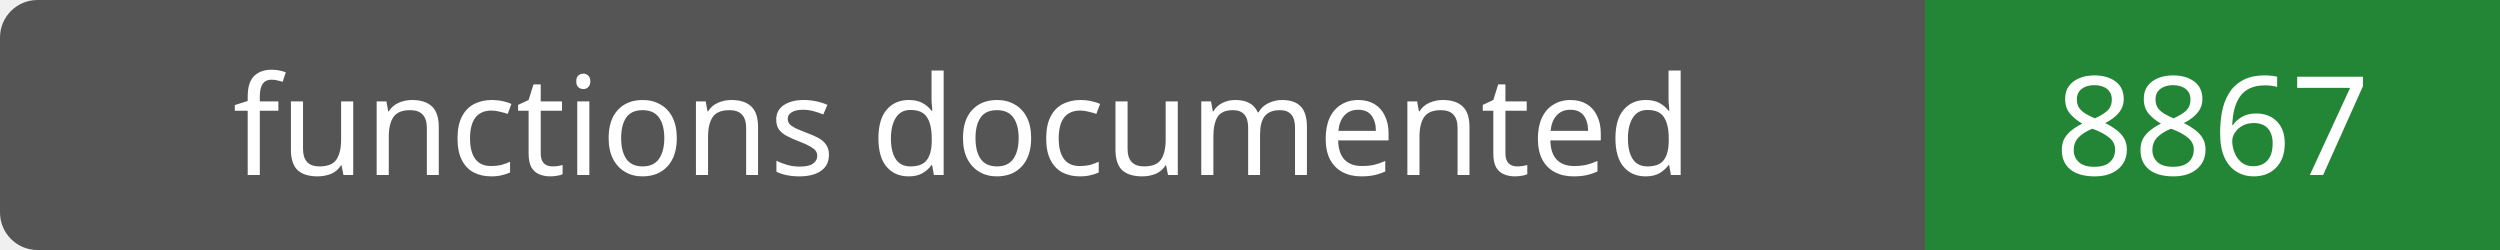
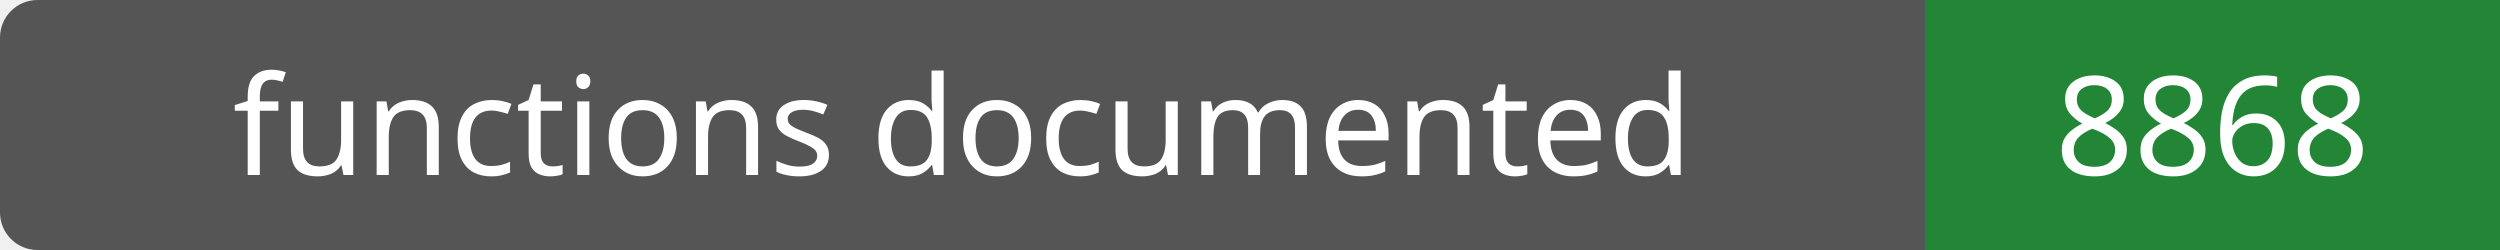
- <svg xmlns="http://www.w3.org/2000/svg" width="200" height="20" role="img" aria-label="functions documented: 8867">
+ <svg xmlns="http://www.w3.org/2000/svg" width="200" height="20" role="img" aria-label="functions documented: 8868">
  <rect width="200" height="20" rx="3" fill="#555" />
  <path fill="#238636" d="M154 0h46v20H154z" />
  <g fill="#fff" text-anchor="middle" font-family="Verdana,sans-serif" font-size="11">
    <text x="77.0" y="14">functions documented</text>
-     <text x="177.0" y="14">8867</text>
+     <text x="177.0" y="14">8868</text>
  </g>
</svg>
